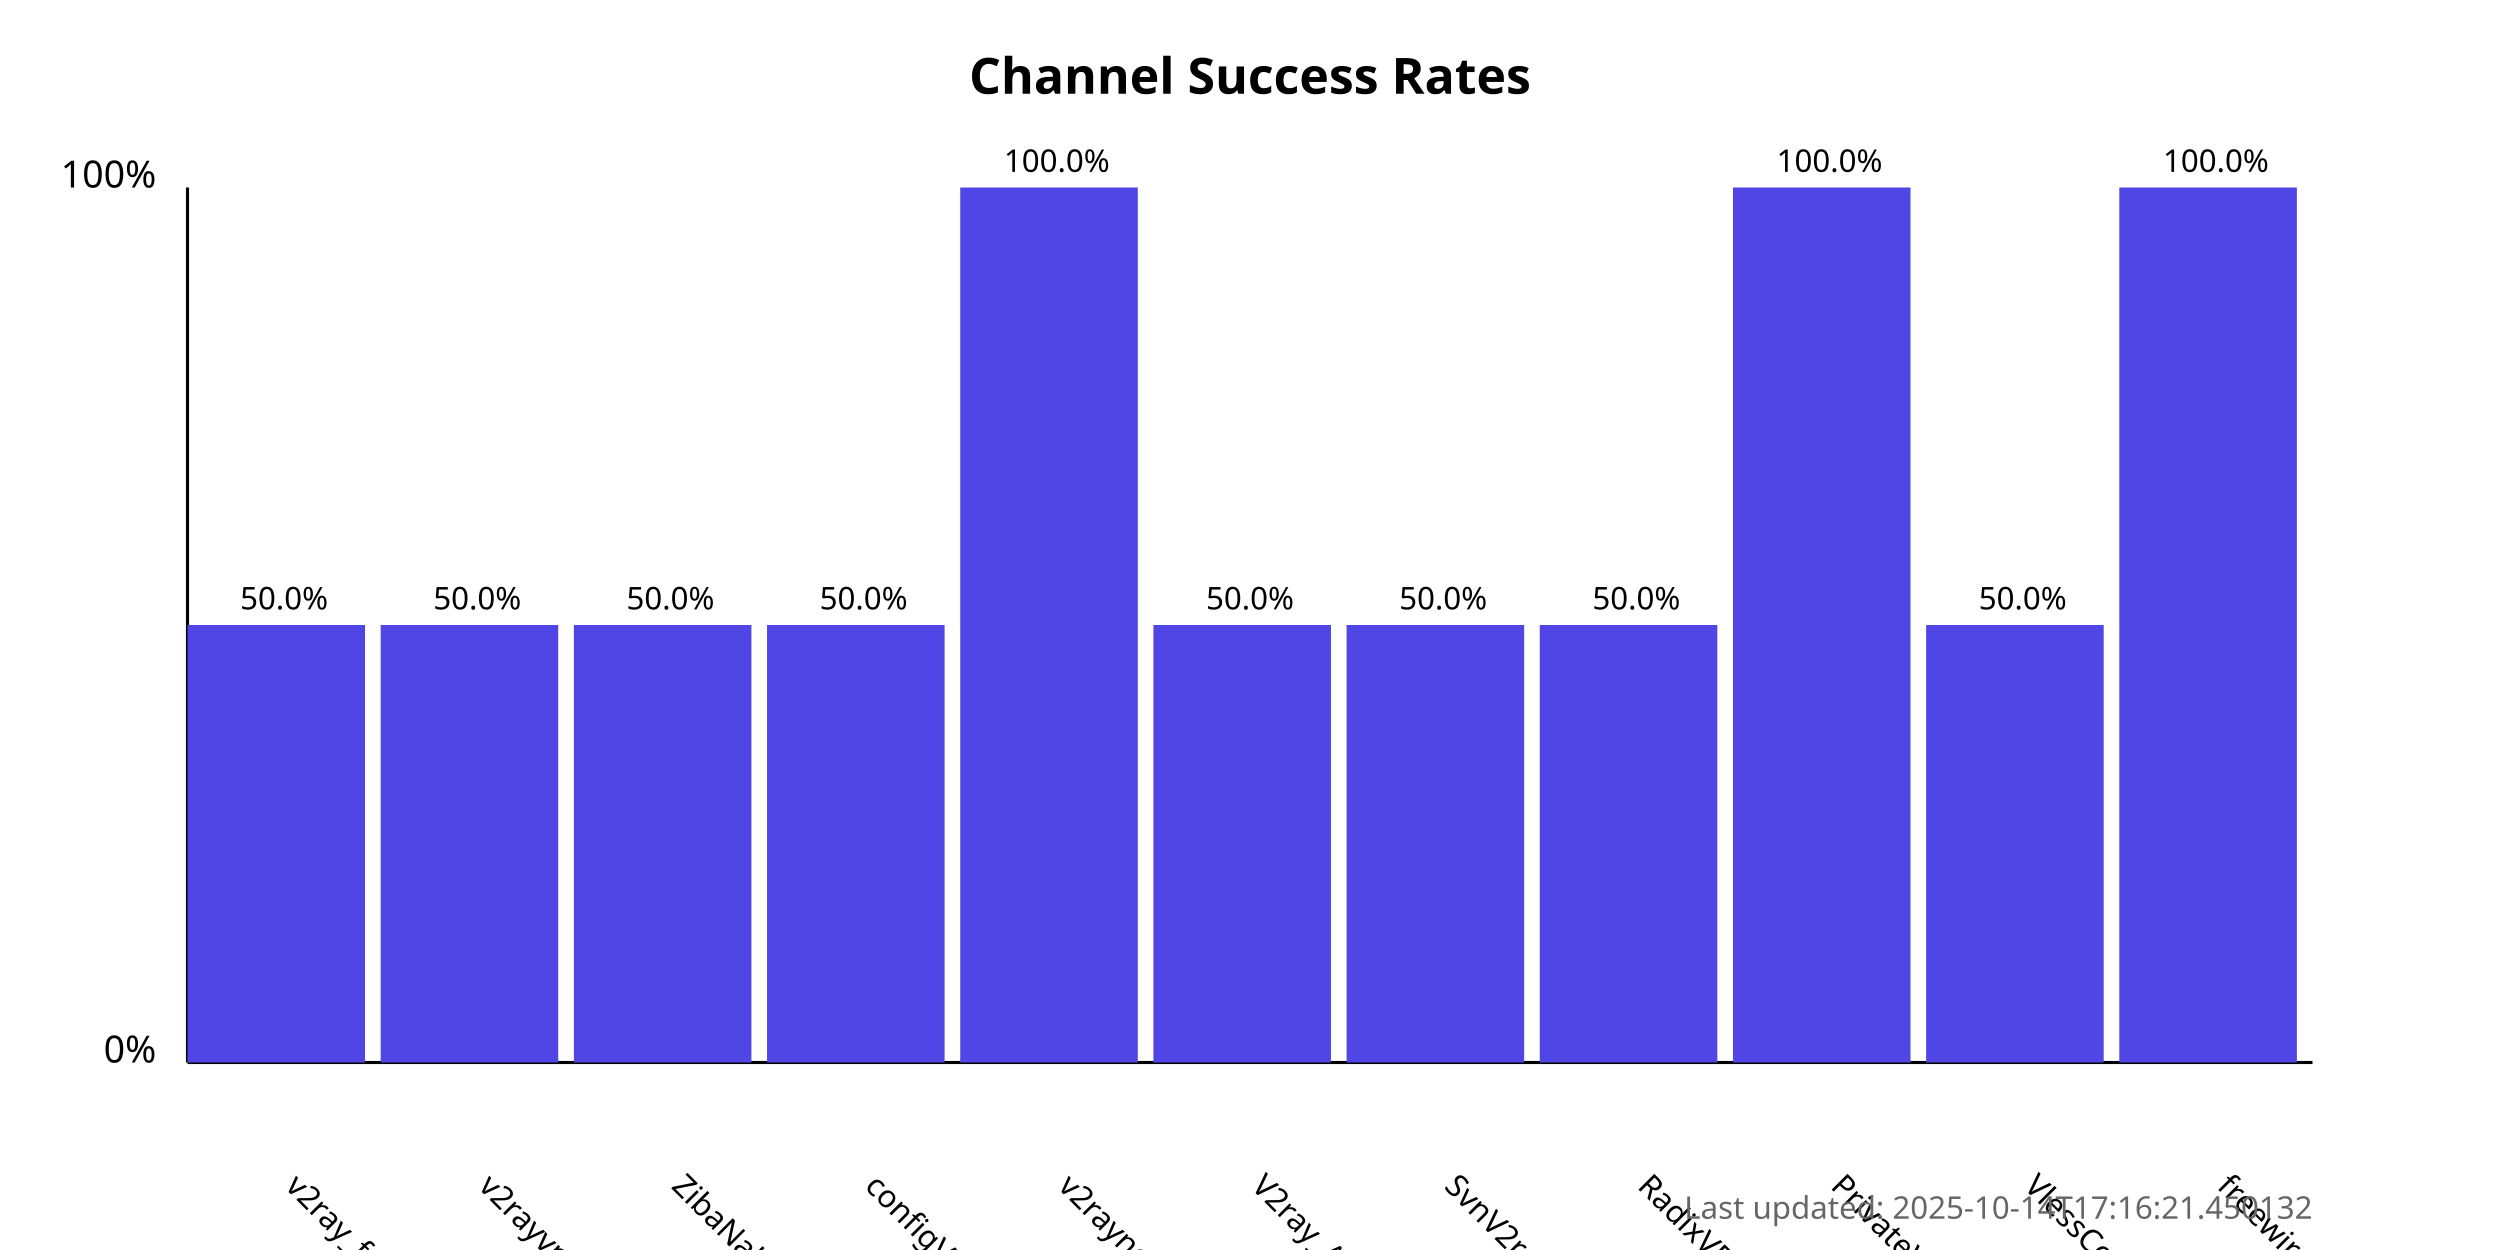
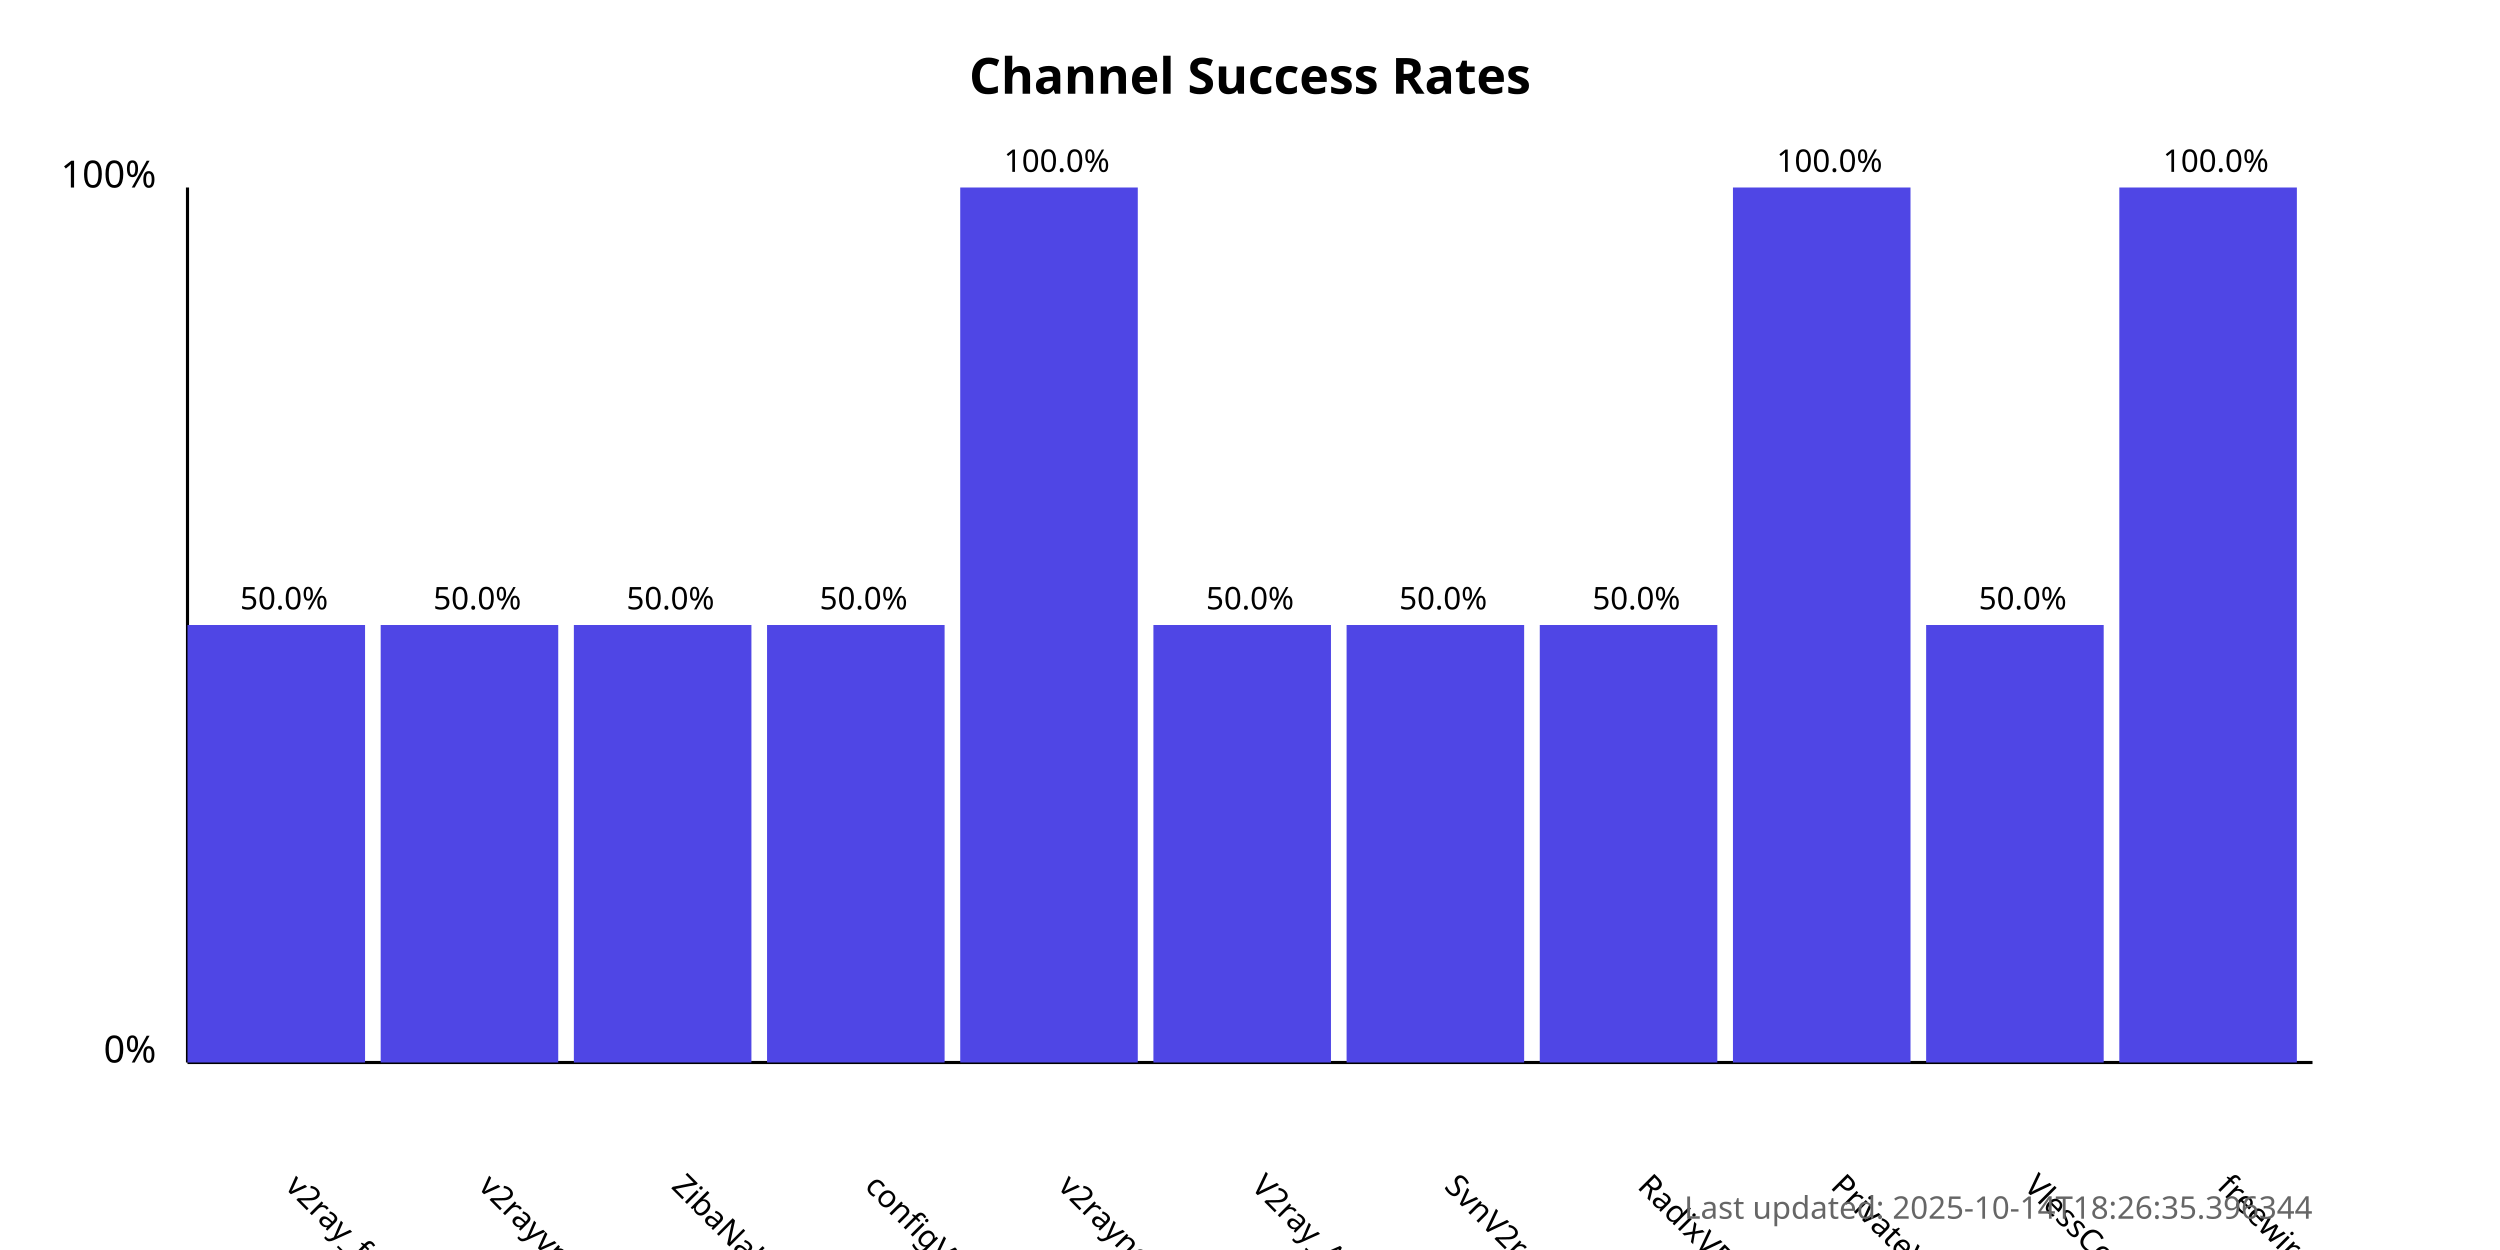
<svg xmlns="http://www.w3.org/2000/svg" width="800" height="400">
  <style>
            .chart-title { font: bold 16px sans-serif; }
            .axis-label { font: 12px sans-serif; }
            .tick-label { font: 10px sans-serif; }
            .bar { fill: #4f46e5; }
            .bar:hover { fill: #6366f1; }
            .timestamp { font: 10px sans-serif; fill: #666; }
        </style>
  <text x="400.0" y="30" text-anchor="middle" class="chart-title">
            Channel Success Rates
        </text>
  <line x1="60" y1="340" x2="60" y2="60" stroke="black" stroke-width="1" />
  <line x1="60" y1="340" x2="740" y2="340" stroke="black" stroke-width="1" />
  <text x="50" y="340" text-anchor="end" class="axis-label">0%</text>
  <text x="50" y="60" text-anchor="end" class="axis-label">100%</text>
  <g>
    <rect x="60" y="200.0" width="56.818" height="140.0" class="bar" />
    <text x="90.909" y="380" transform="rotate(45, 90.90909, 380)" text-anchor="start" class="tick-label">
                v2ray_free_conf
            </text>
    <text x="90.909" y="195.0" text-anchor="middle" class="tick-label">
                50.0%
            </text>
  </g>
  <g>
    <rect x="121.818" y="200.0" width="56.818" height="140.0" class="bar" />
    <text x="152.727" y="380" transform="rotate(45, 152.7273, 380)" text-anchor="start" class="tick-label">
                v2rayvpno
            </text>
    <text x="152.727" y="195.0" text-anchor="middle" class="tick-label">
                50.0%
            </text>
  </g>
  <g>
    <rect x="183.636" y="200.0" width="56.818" height="140.0" class="bar" />
    <text x="214.545" y="380" transform="rotate(45, 214.5455, 380)" text-anchor="start" class="tick-label">
                ZibaNabz
            </text>
    <text x="214.545" y="195.0" text-anchor="middle" class="tick-label">
                50.0%
            </text>
  </g>
  <g>
    <rect x="245.455" y="200.0" width="56.818" height="140.0" class="bar" />
    <text x="276.364" y="380" transform="rotate(45, 276.3636, 380)" text-anchor="start" class="tick-label">
                configV2rayForFree
            </text>
    <text x="276.364" y="195.0" text-anchor="middle" class="tick-label">
                50.0%
            </text>
  </g>
  <g>
    <rect x="307.273" y="60.0" width="56.818" height="280.0" class="bar" />
    <text x="338.182" y="380" transform="rotate(45, 338.1818, 380)" text-anchor="start" class="tick-label">
                v2rayngvpn
            </text>
    <text x="338.182" y="55.0" text-anchor="middle" class="tick-label">
                100.0%
            </text>
  </g>
  <g>
    <rect x="369.091" y="200.0" width="56.818" height="140.0" class="bar" />
    <text x="400.0" y="380" transform="rotate(45, 400.0, 380)" text-anchor="start" class="tick-label">
                V2ray_Alpha
            </text>
    <text x="400.0" y="195.0" text-anchor="middle" class="tick-label">
                50.0%
            </text>
  </g>
  <g>
    <rect x="430.909" y="200.0" width="56.818" height="140.0" class="bar" />
    <text x="461.818" y="380" transform="rotate(45, 461.8182, 380)" text-anchor="start" class="tick-label">
                SvnV2ray
            </text>
    <text x="461.818" y="195.0" text-anchor="middle" class="tick-label">
                50.0%
            </text>
  </g>
  <g>
    <rect x="492.727" y="200.0" width="56.818" height="140.0" class="bar" />
    <text x="523.636" y="380" transform="rotate(45, 523.6364, 380)" text-anchor="start" class="tick-label">
                RadixVPN
            </text>
    <text x="523.636" y="195.0" text-anchor="middle" class="tick-label">
                50.0%
            </text>
  </g>
  <g>
    <rect x="554.545" y="60.0" width="56.818" height="280.0" class="bar" />
    <text x="585.455" y="380" transform="rotate(45, 585.4545, 380)" text-anchor="start" class="tick-label">
                PrivateVPNs
            </text>
    <text x="585.455" y="55.0" text-anchor="middle" class="tick-label">
                100.0%
            </text>
  </g>
  <g>
    <rect x="616.364" y="200.0" width="56.818" height="140.0" class="bar" />
    <text x="647.273" y="380" transform="rotate(45, 647.2727, 380)" text-anchor="start" class="tick-label">
                VlessConfig
            </text>
    <text x="647.273" y="195.0" text-anchor="middle" class="tick-label">
                50.0%
            </text>
  </g>
  <g>
    <rect x="678.182" y="60.0" width="56.818" height="280.0" class="bar" />
    <text x="709.091" y="380" transform="rotate(45, 709.0909, 380)" text-anchor="start" class="tick-label">
                freewireguard
            </text>
    <text x="709.091" y="55.0" text-anchor="middle" class="tick-label">
                100.0%
            </text>
  </g>
  <text x="740" y="390" text-anchor="end" class="timestamp">
-             Last updated: 2025-10-14T17:16:21.450132
+             Last updated: 2025-10-14T18:26:35.396344
        </text>
</svg>
